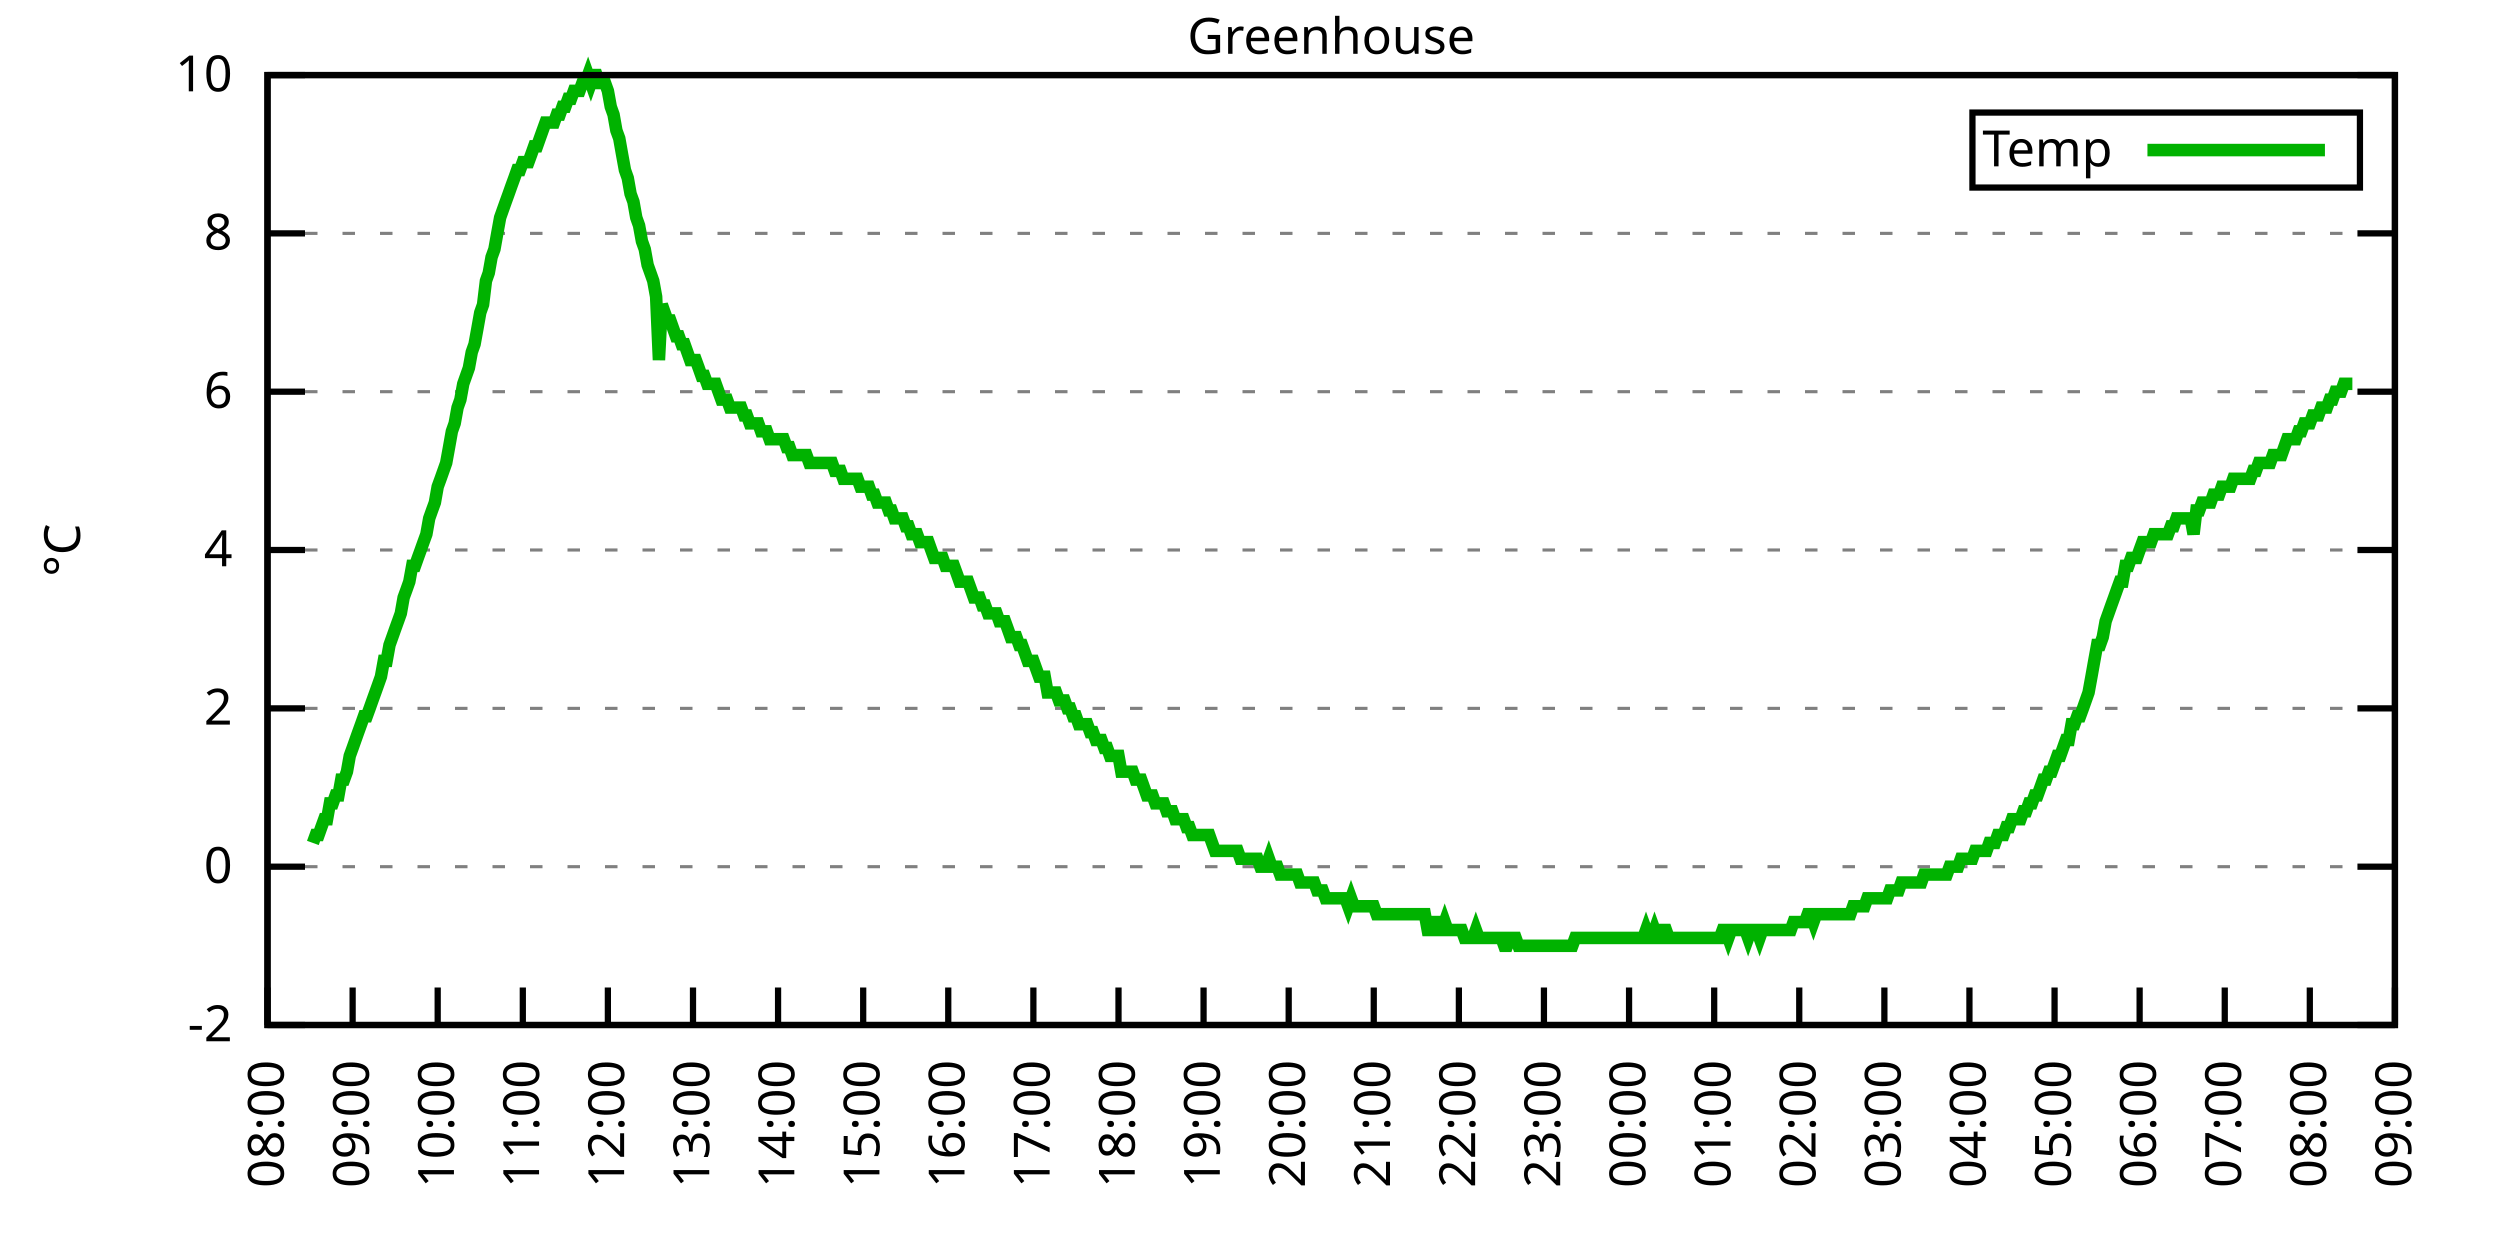
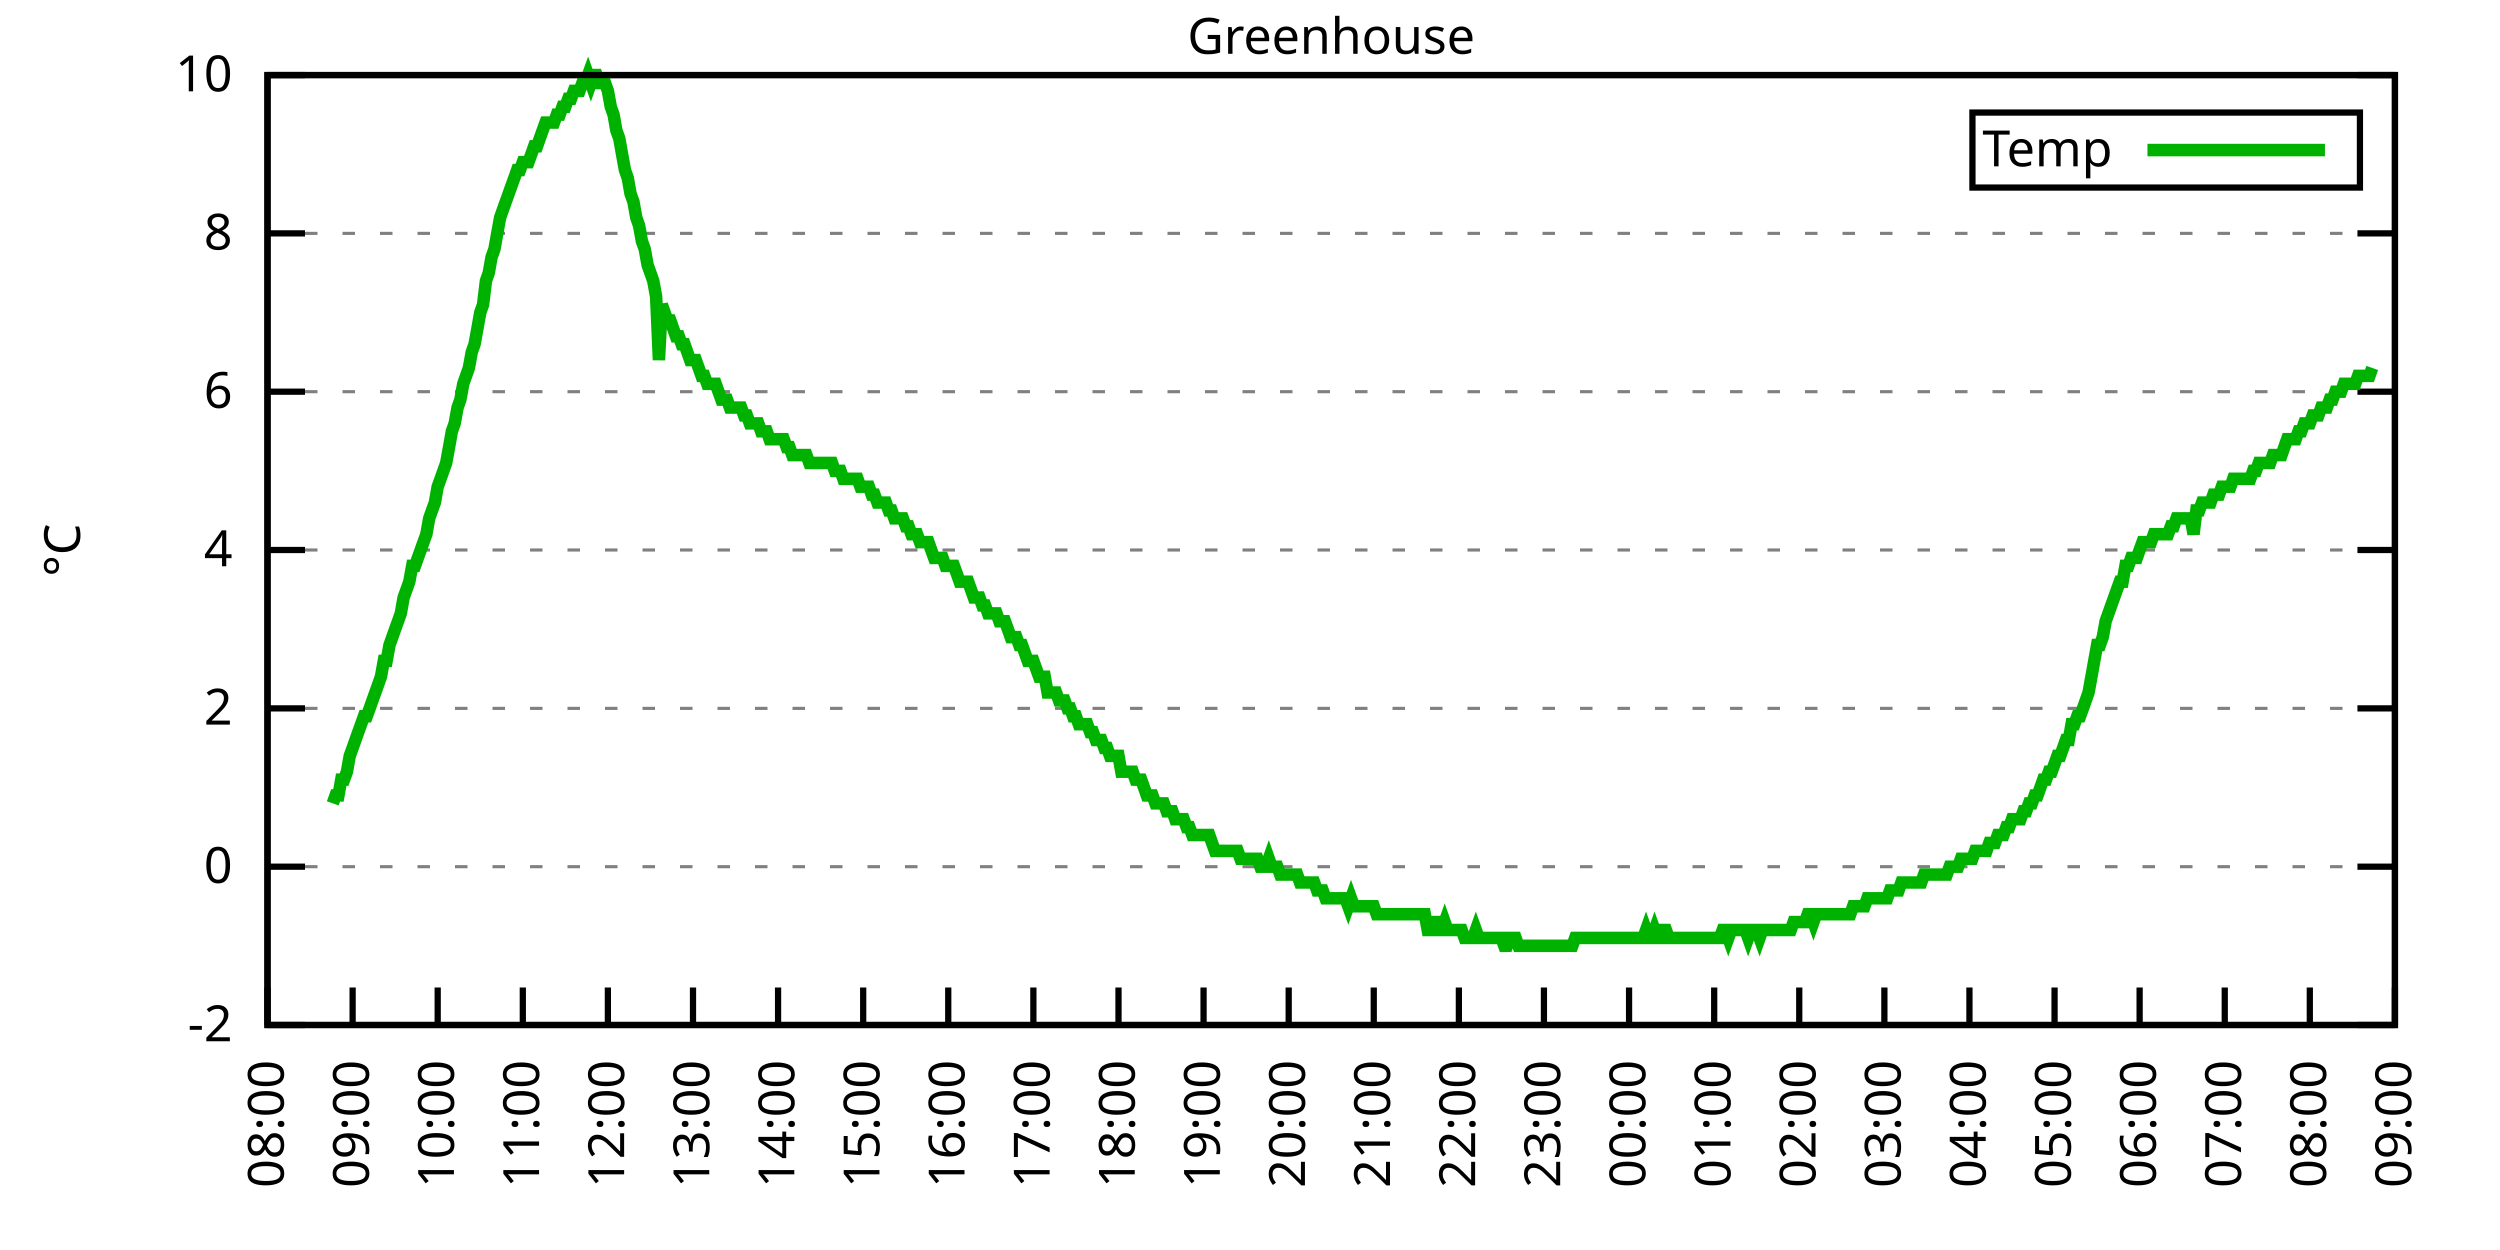
<svg xmlns="http://www.w3.org/2000/svg" xmlns:xlink="http://www.w3.org/1999/xlink" width="400" height="200" viewBox="0 0 400 200">
  <g id="gnuplot_canvas">
    <rect x="0" y="0" width="400" height="200" fill="none" />
    <defs>
      <circle id="gpDot" r="0.5" stroke-width="0.5" stroke="currentColor" />
      <path id="gpPt0" stroke-width="0.333" stroke="currentColor" d="M-1,0 h2 M0,-1 v2" />
      <path id="gpPt1" stroke-width="0.333" stroke="currentColor" d="M-1,-1 L1,1 M1,-1 L-1,1" />
      <path id="gpPt2" stroke-width="0.333" stroke="currentColor" d="M-1,0 L1,0 M0,-1 L0,1 M-1,-1 L1,1 M-1,1 L1,-1" />
      <rect id="gpPt3" stroke-width="0.333" stroke="currentColor" x="-1" y="-1" width="2" height="2" />
      <rect id="gpPt4" stroke-width="0.333" stroke="currentColor" fill="currentColor" x="-1" y="-1" width="2" height="2" />
      <circle id="gpPt5" stroke-width="0.333" stroke="currentColor" cx="0" cy="0" r="1" />
      <use xlink:href="#gpPt5" id="gpPt6" fill="currentColor" stroke="none" />
      <path id="gpPt7" stroke-width="0.333" stroke="currentColor" d="M0,-1.33 L-1.33,0.67 L1.33,0.67 z" />
      <use xlink:href="#gpPt7" id="gpPt8" fill="currentColor" stroke="none" />
      <use xlink:href="#gpPt7" id="gpPt9" stroke="currentColor" transform="rotate(180)" />
      <use xlink:href="#gpPt9" id="gpPt10" fill="currentColor" stroke="none" />
      <use xlink:href="#gpPt3" id="gpPt11" stroke="currentColor" transform="rotate(45)" />
      <use xlink:href="#gpPt11" id="gpPt12" fill="currentColor" stroke="none" />
      <path id="gpPt13" stroke-width="0.333" stroke="currentColor" d="M0,1.330 L1.265,0.411 L0.782,-1.067 L-0.782,-1.076 L-1.265,0.411 z" />
      <use xlink:href="#gpPt13" id="gpPt14" fill="currentColor" stroke="none" />
      <filter id="textbox" filterUnits="objectBoundingBox" x="0" y="0" height="1" width="1">
        <feFlood flood-color="white" flood-opacity="1" result="bgnd" />
        <feComposite in="SourceGraphic" in2="bgnd" operator="atop" />
      </filter>
      <filter id="greybox" filterUnits="objectBoundingBox" x="0" y="0" height="1" width="1">
        <feFlood flood-color="lightgrey" flood-opacity="1" result="grey" />
        <feComposite in="SourceGraphic" in2="grey" operator="atop" />
      </filter>
    </defs>
    <g fill="none" color="white" stroke="currentColor" stroke-width="1.00" stroke-linecap="butt" stroke-linejoin="miter">
</g>
    <g fill="none" color="black" stroke="currentColor" stroke-width="1.00" stroke-linecap="butt" stroke-linejoin="miter">
      <g stroke="none" shape-rendering="crispEdges">
        <polygon fill="rgb(255, 255, 255)" points="42.80,164.00 383.18,164.00 383.18,12.02 42.80,12.02 " />
      </g>
    </g>
    <g fill="none" color="black" stroke="currentColor" stroke-width="1.00" stroke-linecap="butt" stroke-linejoin="miter">
</g>
    <g fill="none" color="black" stroke="black" stroke-width="0.50" stroke-linecap="butt" stroke-linejoin="miter">
</g>
    <g fill="none" color="gray" stroke="currentColor" stroke-width="0.50" stroke-linecap="butt" stroke-linejoin="miter">
      <path stroke="gray" stroke-dasharray="2,4" class="gridline" d="M42.80,164.00 L383.19,164.00  " />
    </g>
    <g fill="none" color="gray" stroke="gray" stroke-width="1.00" stroke-linecap="butt" stroke-linejoin="miter">
</g>
    <g fill="none" color="black" stroke="currentColor" stroke-width="1.00" stroke-linecap="butt" stroke-linejoin="miter">
      <path stroke="black" d="M42.80,164.00 L48.80,164.00 M383.19,164.00 L377.19,164.00  " />
      <g transform="translate(37.20,166.60)" stroke="none" fill="black" font-family="Sans" font-size="8.00" text-anchor="end">
        <text>
          <tspan font-family="Sans">-2</tspan>
        </text>
      </g>
    </g>
    <g fill="none" color="black" stroke="currentColor" stroke-width="1.00" stroke-linecap="butt" stroke-linejoin="miter">
</g>
    <g fill="none" color="black" stroke="black" stroke-width="0.50" stroke-linecap="butt" stroke-linejoin="miter">
</g>
    <g fill="none" color="gray" stroke="currentColor" stroke-width="0.50" stroke-linecap="butt" stroke-linejoin="miter">
      <path stroke="gray" stroke-dasharray="2,4" class="gridline" d="M42.80,138.67 L383.19,138.67  " />
    </g>
    <g fill="none" color="gray" stroke="gray" stroke-width="1.00" stroke-linecap="butt" stroke-linejoin="miter">
</g>
    <g fill="none" color="black" stroke="currentColor" stroke-width="1.00" stroke-linecap="butt" stroke-linejoin="miter">
      <path stroke="black" d="M42.80,138.67 L48.80,138.67 M383.19,138.67 L377.19,138.67  " />
      <g transform="translate(37.20,141.27)" stroke="none" fill="black" font-family="Sans" font-size="8.00" text-anchor="end">
        <text>
          <tspan font-family="Sans"> 0</tspan>
        </text>
      </g>
    </g>
    <g fill="none" color="black" stroke="currentColor" stroke-width="1.00" stroke-linecap="butt" stroke-linejoin="miter">
</g>
    <g fill="none" color="black" stroke="black" stroke-width="0.50" stroke-linecap="butt" stroke-linejoin="miter">
</g>
    <g fill="none" color="gray" stroke="currentColor" stroke-width="0.50" stroke-linecap="butt" stroke-linejoin="miter">
      <path stroke="gray" stroke-dasharray="2,4" class="gridline" d="M42.80,113.34 L383.19,113.34  " />
    </g>
    <g fill="none" color="gray" stroke="gray" stroke-width="1.00" stroke-linecap="butt" stroke-linejoin="miter">
</g>
    <g fill="none" color="black" stroke="currentColor" stroke-width="1.00" stroke-linecap="butt" stroke-linejoin="miter">
      <path stroke="black" d="M42.80,113.34 L48.80,113.34 M383.19,113.34 L377.19,113.34  " />
      <g transform="translate(37.20,115.94)" stroke="none" fill="black" font-family="Sans" font-size="8.00" text-anchor="end">
        <text>
          <tspan font-family="Sans"> 2</tspan>
        </text>
      </g>
    </g>
    <g fill="none" color="black" stroke="currentColor" stroke-width="1.00" stroke-linecap="butt" stroke-linejoin="miter">
</g>
    <g fill="none" color="black" stroke="black" stroke-width="0.50" stroke-linecap="butt" stroke-linejoin="miter">
</g>
    <g fill="none" color="gray" stroke="currentColor" stroke-width="0.50" stroke-linecap="butt" stroke-linejoin="miter">
      <path stroke="gray" stroke-dasharray="2,4" class="gridline" d="M42.80,88.00 L383.19,88.00  " />
    </g>
    <g fill="none" color="gray" stroke="gray" stroke-width="1.00" stroke-linecap="butt" stroke-linejoin="miter">
</g>
    <g fill="none" color="black" stroke="currentColor" stroke-width="1.00" stroke-linecap="butt" stroke-linejoin="miter">
      <path stroke="black" d="M42.80,88.00 L48.80,88.00 M383.19,88.00 L377.19,88.00  " />
      <g transform="translate(37.20,90.60)" stroke="none" fill="black" font-family="Sans" font-size="8.00" text-anchor="end">
        <text>
          <tspan font-family="Sans"> 4</tspan>
        </text>
      </g>
    </g>
    <g fill="none" color="black" stroke="currentColor" stroke-width="1.00" stroke-linecap="butt" stroke-linejoin="miter">
</g>
    <g fill="none" color="black" stroke="black" stroke-width="0.50" stroke-linecap="butt" stroke-linejoin="miter">
</g>
    <g fill="none" color="gray" stroke="currentColor" stroke-width="0.50" stroke-linecap="butt" stroke-linejoin="miter">
      <path stroke="gray" stroke-dasharray="2,4" class="gridline" d="M42.80,62.67 L383.19,62.67  " />
    </g>
    <g fill="none" color="gray" stroke="gray" stroke-width="1.00" stroke-linecap="butt" stroke-linejoin="miter">
</g>
    <g fill="none" color="black" stroke="currentColor" stroke-width="1.00" stroke-linecap="butt" stroke-linejoin="miter">
      <path stroke="black" d="M42.80,62.67 L48.80,62.67 M383.19,62.67 L377.19,62.67  " />
      <g transform="translate(37.20,65.27)" stroke="none" fill="black" font-family="Sans" font-size="8.00" text-anchor="end">
        <text>
          <tspan font-family="Sans"> 6</tspan>
        </text>
      </g>
    </g>
    <g fill="none" color="black" stroke="currentColor" stroke-width="1.00" stroke-linecap="butt" stroke-linejoin="miter">
</g>
    <g fill="none" color="black" stroke="black" stroke-width="0.50" stroke-linecap="butt" stroke-linejoin="miter">
</g>
    <g fill="none" color="gray" stroke="currentColor" stroke-width="0.50" stroke-linecap="butt" stroke-linejoin="miter">
      <path stroke="gray" stroke-dasharray="2,4" class="gridline" d="M42.80,37.34 L383.19,37.34  " />
    </g>
    <g fill="none" color="gray" stroke="gray" stroke-width="1.00" stroke-linecap="butt" stroke-linejoin="miter">
</g>
    <g fill="none" color="black" stroke="currentColor" stroke-width="1.00" stroke-linecap="butt" stroke-linejoin="miter">
      <path stroke="black" d="M42.80,37.34 L48.80,37.34 M383.19,37.34 L377.19,37.34  " />
      <g transform="translate(37.20,39.94)" stroke="none" fill="black" font-family="Sans" font-size="8.00" text-anchor="end">
        <text>
          <tspan font-family="Sans"> 8</tspan>
        </text>
      </g>
    </g>
    <g fill="none" color="black" stroke="currentColor" stroke-width="1.00" stroke-linecap="butt" stroke-linejoin="miter">
</g>
    <g fill="none" color="black" stroke="black" stroke-width="0.50" stroke-linecap="butt" stroke-linejoin="miter">
</g>
    <g fill="none" color="gray" stroke="currentColor" stroke-width="0.50" stroke-linecap="butt" stroke-linejoin="miter">
      <path stroke="gray" stroke-dasharray="2,4" class="gridline" d="M42.80,12.01 L383.19,12.01  " />
    </g>
    <g fill="none" color="gray" stroke="gray" stroke-width="1.00" stroke-linecap="butt" stroke-linejoin="miter">
</g>
    <g fill="none" color="black" stroke="currentColor" stroke-width="1.00" stroke-linecap="butt" stroke-linejoin="miter">
      <path stroke="black" d="M42.80,12.01 L48.80,12.01 M383.19,12.01 L377.19,12.01  " />
      <g transform="translate(37.20,14.61)" stroke="none" fill="black" font-family="Sans" font-size="8.00" text-anchor="end">
        <text>
          <tspan font-family="Sans"> 10</tspan>
        </text>
      </g>
    </g>
    <g fill="none" color="black" stroke="currentColor" stroke-width="1.00" stroke-linecap="butt" stroke-linejoin="miter">
      <path stroke="black" d="M42.80,164.00 L42.80,158.00  " />
      <g transform="translate(45.40,169.60) rotate(270.00)" stroke="none" fill="black" font-family="Sans" font-size="8.00" text-anchor="end">
        <text>
          <tspan font-family="Sans">08:00</tspan>
        </text>
      </g>
    </g>
    <g fill="none" color="black" stroke="currentColor" stroke-width="1.00" stroke-linecap="butt" stroke-linejoin="miter">
      <path stroke="black" d="M56.42,164.00 L56.42,158.00  " />
      <g transform="translate(59.02,169.60) rotate(270.00)" stroke="none" fill="black" font-family="Sans" font-size="8.00" text-anchor="end">
        <text>
          <tspan font-family="Sans">09:00</tspan>
        </text>
      </g>
    </g>
    <g fill="none" color="black" stroke="currentColor" stroke-width="1.00" stroke-linecap="butt" stroke-linejoin="miter">
      <path stroke="black" d="M70.03,164.00 L70.03,158.00  " />
      <g transform="translate(72.63,169.60) rotate(270.00)" stroke="none" fill="black" font-family="Sans" font-size="8.00" text-anchor="end">
        <text>
          <tspan font-family="Sans">10:00</tspan>
        </text>
      </g>
    </g>
    <g fill="none" color="black" stroke="currentColor" stroke-width="1.00" stroke-linecap="butt" stroke-linejoin="miter">
      <path stroke="black" d="M83.65,164.00 L83.65,158.00  " />
      <g transform="translate(86.25,169.60) rotate(270.00)" stroke="none" fill="black" font-family="Sans" font-size="8.00" text-anchor="end">
        <text>
          <tspan font-family="Sans">11:00</tspan>
        </text>
      </g>
    </g>
    <g fill="none" color="black" stroke="currentColor" stroke-width="1.00" stroke-linecap="butt" stroke-linejoin="miter">
      <path stroke="black" d="M97.26,164.00 L97.26,158.00  " />
      <g transform="translate(99.86,169.60) rotate(270.00)" stroke="none" fill="black" font-family="Sans" font-size="8.00" text-anchor="end">
        <text>
          <tspan font-family="Sans">12:00</tspan>
        </text>
      </g>
    </g>
    <g fill="none" color="black" stroke="currentColor" stroke-width="1.00" stroke-linecap="butt" stroke-linejoin="miter">
      <path stroke="black" d="M110.88,164.00 L110.88,158.00  " />
      <g transform="translate(113.48,169.60) rotate(270.00)" stroke="none" fill="black" font-family="Sans" font-size="8.00" text-anchor="end">
        <text>
          <tspan font-family="Sans">13:00</tspan>
        </text>
      </g>
    </g>
    <g fill="none" color="black" stroke="currentColor" stroke-width="1.00" stroke-linecap="butt" stroke-linejoin="miter">
      <path stroke="black" d="M124.49,164.00 L124.49,158.00  " />
      <g transform="translate(127.09,169.60) rotate(270.00)" stroke="none" fill="black" font-family="Sans" font-size="8.00" text-anchor="end">
        <text>
          <tspan font-family="Sans">14:00</tspan>
        </text>
      </g>
    </g>
    <g fill="none" color="black" stroke="currentColor" stroke-width="1.00" stroke-linecap="butt" stroke-linejoin="miter">
      <path stroke="black" d="M138.11,164.00 L138.11,158.00  " />
      <g transform="translate(140.71,169.60) rotate(270.00)" stroke="none" fill="black" font-family="Sans" font-size="8.00" text-anchor="end">
        <text>
          <tspan font-family="Sans">15:00</tspan>
        </text>
      </g>
    </g>
    <g fill="none" color="black" stroke="currentColor" stroke-width="1.00" stroke-linecap="butt" stroke-linejoin="miter">
      <path stroke="black" d="M151.72,164.00 L151.72,158.00  " />
      <g transform="translate(154.32,169.60) rotate(270.00)" stroke="none" fill="black" font-family="Sans" font-size="8.00" text-anchor="end">
        <text>
          <tspan font-family="Sans">16:00</tspan>
        </text>
      </g>
    </g>
    <g fill="none" color="black" stroke="currentColor" stroke-width="1.00" stroke-linecap="butt" stroke-linejoin="miter">
      <path stroke="black" d="M165.34,164.00 L165.34,158.00  " />
      <g transform="translate(167.94,169.60) rotate(270.00)" stroke="none" fill="black" font-family="Sans" font-size="8.00" text-anchor="end">
        <text>
          <tspan font-family="Sans">17:00</tspan>
        </text>
      </g>
    </g>
    <g fill="none" color="black" stroke="currentColor" stroke-width="1.00" stroke-linecap="butt" stroke-linejoin="miter">
      <path stroke="black" d="M178.96,164.00 L178.96,158.00  " />
      <g transform="translate(181.56,169.60) rotate(270.00)" stroke="none" fill="black" font-family="Sans" font-size="8.00" text-anchor="end">
        <text>
          <tspan font-family="Sans">18:00</tspan>
        </text>
      </g>
    </g>
    <g fill="none" color="black" stroke="currentColor" stroke-width="1.00" stroke-linecap="butt" stroke-linejoin="miter">
      <path stroke="black" d="M192.57,164.00 L192.57,158.00  " />
      <g transform="translate(195.17,169.60) rotate(270.00)" stroke="none" fill="black" font-family="Sans" font-size="8.00" text-anchor="end">
        <text>
          <tspan font-family="Sans">19:00</tspan>
        </text>
      </g>
    </g>
    <g fill="none" color="black" stroke="currentColor" stroke-width="1.00" stroke-linecap="butt" stroke-linejoin="miter">
      <path stroke="black" d="M206.19,164.00 L206.19,158.00  " />
      <g transform="translate(208.79,169.60) rotate(270.00)" stroke="none" fill="black" font-family="Sans" font-size="8.00" text-anchor="end">
        <text>
          <tspan font-family="Sans">20:00</tspan>
        </text>
      </g>
    </g>
    <g fill="none" color="black" stroke="currentColor" stroke-width="1.00" stroke-linecap="butt" stroke-linejoin="miter">
      <path stroke="black" d="M219.80,164.00 L219.80,158.00  " />
      <g transform="translate(222.40,169.60) rotate(270.00)" stroke="none" fill="black" font-family="Sans" font-size="8.00" text-anchor="end">
        <text>
          <tspan font-family="Sans">21:00</tspan>
        </text>
      </g>
    </g>
    <g fill="none" color="black" stroke="currentColor" stroke-width="1.00" stroke-linecap="butt" stroke-linejoin="miter">
      <path stroke="black" d="M233.42,164.00 L233.42,158.00  " />
      <g transform="translate(236.02,169.60) rotate(270.00)" stroke="none" fill="black" font-family="Sans" font-size="8.00" text-anchor="end">
        <text>
          <tspan font-family="Sans">22:00</tspan>
        </text>
      </g>
    </g>
    <g fill="none" color="black" stroke="currentColor" stroke-width="1.00" stroke-linecap="butt" stroke-linejoin="miter">
      <path stroke="black" d="M247.03,164.00 L247.03,158.00  " />
      <g transform="translate(249.63,169.60) rotate(270.00)" stroke="none" fill="black" font-family="Sans" font-size="8.00" text-anchor="end">
        <text>
          <tspan font-family="Sans">23:00</tspan>
        </text>
      </g>
    </g>
    <g fill="none" color="black" stroke="currentColor" stroke-width="1.00" stroke-linecap="butt" stroke-linejoin="miter">
      <path stroke="black" d="M260.65,164.00 L260.65,158.00  " />
      <g transform="translate(263.25,169.60) rotate(270.00)" stroke="none" fill="black" font-family="Sans" font-size="8.00" text-anchor="end">
        <text>
          <tspan font-family="Sans">00:00</tspan>
        </text>
      </g>
    </g>
    <g fill="none" color="black" stroke="currentColor" stroke-width="1.00" stroke-linecap="butt" stroke-linejoin="miter">
      <path stroke="black" d="M274.27,164.00 L274.27,158.00  " />
      <g transform="translate(276.87,169.60) rotate(270.00)" stroke="none" fill="black" font-family="Sans" font-size="8.00" text-anchor="end">
        <text>
          <tspan font-family="Sans">01:00</tspan>
        </text>
      </g>
    </g>
    <g fill="none" color="black" stroke="currentColor" stroke-width="1.00" stroke-linecap="butt" stroke-linejoin="miter">
      <path stroke="black" d="M287.88,164.00 L287.88,158.00  " />
      <g transform="translate(290.48,169.60) rotate(270.00)" stroke="none" fill="black" font-family="Sans" font-size="8.00" text-anchor="end">
        <text>
          <tspan font-family="Sans">02:00</tspan>
        </text>
      </g>
    </g>
    <g fill="none" color="black" stroke="currentColor" stroke-width="1.00" stroke-linecap="butt" stroke-linejoin="miter">
      <path stroke="black" d="M301.50,164.00 L301.50,158.00  " />
      <g transform="translate(304.10,169.60) rotate(270.00)" stroke="none" fill="black" font-family="Sans" font-size="8.00" text-anchor="end">
        <text>
          <tspan font-family="Sans">03:00</tspan>
        </text>
      </g>
    </g>
    <g fill="none" color="black" stroke="currentColor" stroke-width="1.00" stroke-linecap="butt" stroke-linejoin="miter">
      <path stroke="black" d="M315.11,164.00 L315.11,158.00  " />
      <g transform="translate(317.71,169.60) rotate(270.00)" stroke="none" fill="black" font-family="Sans" font-size="8.00" text-anchor="end">
        <text>
          <tspan font-family="Sans">04:00</tspan>
        </text>
      </g>
    </g>
    <g fill="none" color="black" stroke="currentColor" stroke-width="1.00" stroke-linecap="butt" stroke-linejoin="miter">
      <path stroke="black" d="M328.73,164.00 L328.73,158.00  " />
      <g transform="translate(331.33,169.60) rotate(270.00)" stroke="none" fill="black" font-family="Sans" font-size="8.00" text-anchor="end">
        <text>
          <tspan font-family="Sans">05:00</tspan>
        </text>
      </g>
    </g>
    <g fill="none" color="black" stroke="currentColor" stroke-width="1.00" stroke-linecap="butt" stroke-linejoin="miter">
      <path stroke="black" d="M342.34,164.00 L342.34,158.00  " />
      <g transform="translate(344.94,169.60) rotate(270.00)" stroke="none" fill="black" font-family="Sans" font-size="8.00" text-anchor="end">
        <text>
          <tspan font-family="Sans">06:00</tspan>
        </text>
      </g>
    </g>
    <g fill="none" color="black" stroke="currentColor" stroke-width="1.00" stroke-linecap="butt" stroke-linejoin="miter">
      <path stroke="black" d="M355.96,164.00 L355.96,158.00  " />
      <g transform="translate(358.56,169.60) rotate(270.00)" stroke="none" fill="black" font-family="Sans" font-size="8.00" text-anchor="end">
        <text>
          <tspan font-family="Sans">07:00</tspan>
        </text>
      </g>
    </g>
    <g fill="none" color="black" stroke="currentColor" stroke-width="1.00" stroke-linecap="butt" stroke-linejoin="miter">
      <path stroke="black" d="M369.57,164.00 L369.57,158.00  " />
      <g transform="translate(372.17,169.60) rotate(270.00)" stroke="none" fill="black" font-family="Sans" font-size="8.00" text-anchor="end">
        <text>
          <tspan font-family="Sans">08:00</tspan>
        </text>
      </g>
    </g>
    <g fill="none" color="black" stroke="currentColor" stroke-width="1.00" stroke-linecap="butt" stroke-linejoin="miter">
      <path stroke="black" d="M383.19,164.00 L383.19,158.00  " />
      <g transform="translate(385.79,169.60) rotate(270.00)" stroke="none" fill="black" font-family="Sans" font-size="8.00" text-anchor="end">
        <text>
          <tspan font-family="Sans">09:00</tspan>
        </text>
      </g>
    </g>
    <g fill="none" color="black" stroke="currentColor" stroke-width="1.00" stroke-linecap="butt" stroke-linejoin="miter">
</g>
    <g fill="none" color="black" stroke="currentColor" stroke-width="1.00" stroke-linecap="butt" stroke-linejoin="miter">
      <path stroke="black" d="M42.80,12.01 L42.80,164.00 L383.19,164.00 L383.19,12.01 L42.80,12.01 Z  " />
    </g>
    <g fill="none" color="black" stroke="currentColor" stroke-width="1.00" stroke-linecap="butt" stroke-linejoin="miter">
</g>
    <g fill="none" color="black" stroke="currentColor" stroke-width="1.00" stroke-linecap="butt" stroke-linejoin="miter">
      <path stroke="black" d="M315.59,30.01 L315.59,18.01 L377.59,18.01 L377.59,30.01 L315.59,30.01 Z  " />
    </g>
    <g id="Greenhouse_plot_1">
      <g fill="none" color="white" stroke="black" stroke-width="2.00" stroke-linecap="butt" stroke-linejoin="miter">
</g>
      <g fill="none" color="black" stroke="currentColor" stroke-width="2.00" stroke-linecap="butt" stroke-linejoin="miter">
        <g transform="translate(337.99,26.61)" stroke="none" fill="black" font-family="Sans" font-size="8.00" text-anchor="end">
          <text>
            <tspan font-family="Sans">Temp</tspan>
          </text>
        </g>
      </g>
      <g fill="none" color="black" stroke="currentColor" stroke-width="2.00" stroke-linecap="butt" stroke-linejoin="miter">
-         <path stroke="rgb(  0, 178,   0)" d="M343.59,24.01 L371.99,24.01 M50.06,134.87 L50.52,133.60 L50.97,133.60 L51.42,132.34 L51.88,131.07 L52.33,131.07   L52.78,128.54 L53.24,128.54 L53.69,127.27 L54.15,127.27 L54.60,124.74 L55.05,124.74 L55.51,123.47 L55.96,120.94   L56.42,119.67 L56.87,118.40 L57.32,117.14 L57.78,115.87 L58.23,114.60 L58.68,114.60 L59.14,113.34 L59.59,112.07   L60.05,110.80 L60.50,109.54 L60.95,108.27 L61.41,105.74 L61.86,105.74 L62.32,103.20 L62.77,101.94 L63.22,100.67   L63.68,99.40 L64.13,98.14 L64.58,95.60 L65.04,94.34 L65.49,93.07 L65.95,90.54 L66.40,90.54 L66.85,89.27   L67.31,88.00 L67.76,86.74 L68.22,85.47 L68.67,82.94 L69.12,81.67 L69.58,80.41 L70.03,77.87 L70.49,76.61   L70.94,75.34 L71.39,74.07 L71.85,71.54 L72.30,69.01 L72.75,67.74 L73.21,65.21 L73.66,63.94 L74.12,61.41   L74.57,60.14 L75.02,58.87 L75.48,56.34 L75.93,55.07 L76.39,52.54 L76.84,50.01 L77.29,48.74 L77.75,44.94   L78.20,43.67 L78.65,41.14 L79.11,39.87 L79.56,37.34 L80.02,34.81 L80.47,33.54 L80.92,32.28 L81.38,31.01   L81.83,29.74 L82.29,28.48 L82.74,27.21 L83.19,27.21 L83.65,25.94 L84.10,25.94 L84.55,25.94 L85.01,24.68   L85.46,23.41 L85.92,23.41 L86.37,22.14 L86.82,20.88 L87.28,19.61 L87.73,19.61 L88.19,19.61 L88.64,19.61   L89.09,18.34 L89.55,18.34 L90.00,17.08 L90.45,17.08 L90.91,15.81 L91.36,15.81 L91.82,14.54 L92.27,14.54   L92.72,14.54 L93.18,13.28 L93.63,13.28 L94.09,12.01 L94.54,13.28 L94.99,12.01 L95.45,12.01 L95.90,13.28   L96.35,13.28 L96.81,13.28 L97.26,14.54 L97.72,17.08 L98.17,18.34 L98.62,20.88 L99.08,22.14 L99.53,24.68   L99.99,27.21 L100.44,28.48 L100.89,31.01 L101.35,32.28 L101.80,34.81 L102.25,36.08 L102.71,38.61 L103.16,39.87   L103.62,42.41 L104.07,43.67 L104.52,44.94 L104.98,47.47 L105.43,57.61 L105.89,48.74 L106.34,50.01 L106.79,51.27   L107.25,51.27 L107.70,52.54 L108.15,53.81 L108.61,53.81 L109.06,55.07 L109.52,55.07 L109.97,56.34 L110.42,57.61   L110.88,57.61 L111.33,57.61 L111.79,58.87 L112.24,60.14 L112.69,60.14 L113.15,61.41 L113.60,61.41 L114.05,61.41   L114.51,61.41 L114.96,62.67 L115.42,63.94 L115.87,63.94 L116.32,63.94 L116.78,65.21 L117.23,65.21 L117.69,65.21   L118.14,65.21 L118.59,65.21 L119.05,66.47 L119.50,66.47 L119.96,67.74 L120.41,67.74 L120.86,67.74 L121.32,67.74   L121.77,69.01 L122.22,69.01 L122.68,69.01 L123.13,70.27 L123.59,70.27 L124.04,70.27 L124.49,70.27 L124.95,70.27   L125.40,70.27 L125.86,71.54 L126.31,71.54 L126.76,72.81 L127.22,72.81 L127.67,72.81 L128.12,72.81 L128.58,72.81   L129.03,72.81 L129.49,74.07 L129.94,74.07 L130.39,74.07 L130.85,74.07 L131.30,74.07 L131.76,74.07 L132.21,74.07   L132.66,74.07 L133.12,74.07 L133.57,75.34 L134.02,75.34 L134.48,75.34 L134.93,76.61 L135.39,76.61 L135.84,76.61   L136.29,76.61 L136.75,76.61 L137.20,76.61 L137.66,77.87 L138.11,77.87 L138.56,77.87 L139.02,77.87 L139.47,79.14   L139.92,79.14 L140.38,80.41 L140.83,80.41 L141.29,80.41 L141.74,80.41 L142.19,81.67 L142.65,81.67 L143.10,82.94   L143.56,82.94 L144.01,82.94 L144.46,82.94 L144.92,84.21 L145.37,84.21 L145.82,85.47 L146.28,85.47 L146.73,85.47   L147.19,86.74 L147.64,86.74 L148.09,86.74 L148.55,86.74 L149.00,88.00 L149.46,89.27 L149.91,89.27 L150.36,89.27   L150.82,89.27 L151.27,90.54 L151.72,90.54 L152.18,90.54 L152.63,90.54 L153.09,91.80 L153.54,93.07 L153.99,93.07   L154.45,93.07 L154.90,93.07 L155.36,94.34 L155.81,95.60 L156.26,95.60 L156.72,95.60 L157.17,96.87 L157.62,96.87   L158.08,98.14 L158.53,98.14 L158.99,98.14 L159.44,98.14 L159.89,99.40 L160.35,99.40 L160.80,99.40 L161.26,100.67   L161.71,101.94 L162.16,101.94 L162.62,101.94 L163.07,103.20 L163.52,103.20 L163.98,104.47 L164.43,105.74 L164.89,105.74   L165.34,105.74 L165.79,107.00 L166.25,108.27 L166.70,108.27 L167.16,108.27 L167.61,110.80 L168.06,110.80 L168.52,110.80   L168.97,110.80 L169.43,112.07 L169.88,112.07 L170.33,112.07 L170.79,113.34 L171.24,113.34 L171.69,114.60 L172.15,114.60   L172.60,115.87 L173.06,115.87 L173.51,115.87 L173.96,115.87 L174.42,117.14 L174.87,117.14 L175.33,118.40 L175.78,118.40   L176.23,118.40 L176.69,119.67 L177.14,119.67 L177.59,120.94 L178.05,120.94 L178.50,120.94 L178.96,120.94 L179.41,123.47   L179.86,123.47 L180.32,123.47 L180.77,123.47 L181.23,123.47 L181.68,124.74 L182.13,124.74 L182.59,124.74 L183.04,126.00   L183.49,127.27 L183.95,127.27 L184.40,127.27 L184.86,128.54 L185.31,128.54 L185.76,128.54 L186.22,128.54 L186.67,129.80   L187.13,129.80 L187.58,129.80 L188.03,131.07 L188.49,131.07 L188.94,131.07 L189.39,131.07 L189.85,132.34 L190.30,132.34   L190.76,133.60 L191.21,133.60 L191.66,133.60 L192.12,133.60 L192.57,133.60 L193.03,133.60 L193.48,133.60 L193.93,134.87   L194.39,136.14 L194.84,136.14 L195.29,136.14 L195.75,136.14 L196.20,136.14 L196.66,136.14 L197.11,136.14 L197.56,136.14   L198.02,136.14 L198.47,137.40 L198.93,137.40 L199.38,137.40 L199.83,137.40 L200.29,137.40 L200.74,137.40 L201.19,137.40   L201.65,138.67 L202.10,138.67 L202.56,138.67 L203.01,137.40 L203.46,138.67 L203.92,138.67 L204.37,138.67 L204.83,139.93   L205.28,139.93 L205.73,139.93 L206.19,139.93 L206.64,139.93 L207.09,139.93 L207.55,139.93 L208.00,141.20 L208.46,141.20   L208.91,141.20 L209.36,141.20 L209.82,141.20 L210.27,141.20 L210.73,142.47 L211.18,142.47 L211.63,142.47 L212.09,143.73   L212.54,143.73 L213.00,143.73 L213.45,143.73 L213.90,143.73 L214.36,143.73 L214.81,143.73 L215.26,143.73 L215.72,145.00   L216.17,143.73 L216.63,145.00 L217.08,145.00 L217.53,145.00 L217.99,145.00 L218.44,145.00 L218.90,145.00 L219.35,145.00   L219.80,145.00 L220.26,146.27 L220.71,146.27 L221.16,146.27 L221.62,146.27 L222.07,146.27 L222.53,146.27 L222.98,146.27   L223.43,146.27 L223.89,146.27 L224.34,146.27 L224.80,146.27 L225.25,146.27 L225.70,146.27 L226.16,146.27 L226.61,146.27   L227.06,146.27 L227.52,146.27 L227.97,146.27 L228.43,148.80 L228.88,148.80 L229.33,147.53 L229.79,147.53 L230.24,148.80   L230.70,148.80 L231.15,147.53 L231.60,148.80 L232.06,148.80 L232.51,148.80 L232.96,148.80 L233.42,148.80 L233.87,148.80   L234.33,150.07 L234.78,150.07 L235.23,150.07 L235.69,150.07 L236.14,148.80 L236.60,150.07 L237.05,150.07 L237.50,150.07   L237.96,150.07 L238.41,150.07 L238.86,150.07 L239.32,150.07 L239.77,150.07 L240.23,150.07 L240.68,151.33 L241.13,151.33   L241.59,150.07 L242.04,150.07 L242.50,150.07 L242.95,151.33 L243.40,151.33 L243.86,151.33 L244.31,151.33 L244.76,151.33   L245.22,151.33 L245.67,151.33 L246.13,151.33 L246.58,151.33 L247.03,151.33 L247.49,151.33 L247.94,151.33 L248.40,151.33   L248.85,151.33 L249.30,151.33 L249.76,151.33 L250.21,151.33 L250.66,151.33 L251.12,151.33 L251.57,151.33 L252.03,150.07   L252.48,150.07 L252.93,150.07 L253.39,150.07 L253.84,150.07 L254.30,150.07 L254.75,150.07 L255.20,150.07 L255.66,150.07   L256.11,150.07 L256.56,150.07 L257.02,150.07 L257.47,150.07 L257.93,150.07 L258.38,150.07 L258.83,150.07 L259.29,150.07   L259.74,150.07 L260.20,150.07 L260.65,150.07 L261.10,150.07 L261.56,150.07 L262.01,150.07 L262.47,150.07 L262.92,150.07   L263.37,148.80 L263.83,150.07 L264.28,150.07 L264.73,148.80 L265.19,150.07 L265.64,150.07 L266.10,148.80 L266.55,148.80   L267.00,150.07 L267.46,150.07 L267.91,150.07 L268.37,150.07 L268.82,150.07 L269.27,150.07 L269.73,150.07 L270.18,150.07   L270.63,150.07 L271.09,150.07 L271.54,150.07 L272.00,150.07 L272.45,150.07 L272.90,150.07 L273.36,150.07 L273.81,150.07   L274.27,150.07 L274.72,150.07 L275.17,150.07 L275.63,148.80 L276.08,148.80 L276.53,150.07 L276.99,148.80 L277.44,148.80   L277.90,148.80 L278.35,148.80 L278.80,148.80 L279.26,148.80 L279.71,150.07 L280.17,148.80 L280.62,148.80 L281.07,148.80   L281.53,150.07 L281.98,148.80 L282.43,148.80 L282.89,148.80 L283.34,148.80 L283.80,148.80 L284.25,148.80 L284.70,148.80   L285.16,148.80 L285.61,148.80 L286.07,148.80 L286.52,148.80 L286.97,147.53 L287.43,147.53 L287.88,147.53 L288.33,147.53   L288.79,147.53 L289.24,146.27 L289.70,146.27 L290.15,147.53 L290.60,146.27 L291.06,146.27 L291.51,146.27 L291.97,146.27   L292.42,146.27 L292.87,146.27 L293.33,146.27 L293.78,146.27 L294.23,146.27 L294.69,146.27 L295.14,146.27 L295.60,146.27   L296.05,146.27 L296.50,145.00 L296.96,145.00 L297.41,145.00 L297.87,145.00 L298.32,145.00 L298.77,143.73 L299.23,143.73   L299.68,143.73 L300.13,143.73 L300.59,143.73 L301.04,143.73 L301.50,143.73 L301.95,143.73 L302.40,142.47 L302.86,142.47   L303.31,142.47 L303.77,142.47 L304.22,141.20 L304.67,141.20 L305.13,141.20 L305.58,141.20 L306.03,141.20 L306.49,141.20   L306.94,141.20 L307.40,141.20 L307.85,139.93 L308.30,139.93 L308.76,139.93 L309.21,139.93 L309.67,139.93 L310.12,139.93   L310.57,139.93 L311.03,139.93 L311.48,139.93 L311.94,138.67 L312.39,138.67 L312.84,138.67 L313.30,138.67 L313.75,137.40   L314.20,137.40 L314.66,137.40 L315.11,137.40 L315.57,137.40 L316.02,136.14 L316.47,136.14 L316.93,136.14 L317.38,136.14   L317.84,136.14 L318.29,134.87 L318.74,134.87 L319.20,134.87 L319.65,133.60 L320.10,133.60 L320.56,133.60 L321.01,132.34   L321.47,132.34 L321.92,131.07 L322.37,131.07 L322.83,131.07 L323.28,131.07 L323.74,129.80 L324.19,129.80 L324.64,128.54   L325.10,128.54 L325.55,127.27 L326.00,127.27 L326.46,126.00 L326.91,124.74 L327.37,124.74 L327.82,123.47 L328.27,123.47   L328.73,122.20 L329.18,120.94 L329.64,120.94 L330.09,119.67 L330.54,118.40 L331.00,118.40 L331.45,115.87 L331.90,115.87   L332.36,114.60 L332.81,114.60 L333.27,113.34 L333.72,112.07 L334.17,110.80 L334.63,108.27 L335.08,105.74 L335.54,103.20   L335.99,103.20 L336.44,101.94 L336.90,99.40 L337.35,98.14 L337.80,96.87 L338.26,95.60 L338.71,94.34 L339.17,93.07   L339.62,93.07 L340.07,90.54 L340.53,90.54 L340.98,89.27 L341.44,89.27 L341.89,89.27 L342.34,88.00 L342.80,86.74   L343.25,86.74 L343.70,86.74 L344.16,86.74 L344.61,85.47 L345.07,85.47 L345.52,85.47 L345.97,85.47 L346.43,85.47   L346.88,85.47 L347.34,84.21 L347.79,84.21 L348.24,82.94 L348.70,82.94 L349.15,82.94 L349.60,82.94 L350.06,82.94   L350.51,82.94 L350.97,85.47 L351.42,81.67 L351.87,81.67 L352.33,80.41 L352.78,80.41 L353.24,80.41 L353.69,80.41   L354.14,79.14 L354.60,79.14 L355.05,79.14 L355.50,77.87 L355.96,77.87 L356.41,77.87 L356.87,77.87 L357.32,76.61   L357.77,76.61 L358.23,76.61 L358.68,76.61 L359.14,76.61 L359.59,76.61 L360.04,76.61 L360.50,75.34 L360.95,75.34   L361.41,74.07 L361.86,74.07 L362.31,74.07 L362.77,74.07 L363.22,74.07 L363.67,72.81 L364.13,72.81 L364.58,72.81   L365.04,72.81 L365.49,71.54 L365.94,70.27 L366.40,70.27 L366.85,70.27 L367.31,70.27 L367.76,69.01 L368.21,69.01   L368.67,67.74 L369.12,67.74 L369.57,67.74 L370.03,66.47 L370.48,66.47 L370.94,66.47 L371.39,65.21 L371.84,65.21   L372.30,65.21 L372.75,63.94 L373.21,63.94 L373.66,62.67 L374.11,62.67 L374.57,62.67 L375.02,61.41 L375.47,61.41   L375.93,61.41 L376.38,61.41  " />
+         <path stroke="rgb(  0, 178,   0)" d="M343.59,24.01 L371.99,24.01 M53.24,128.54 L53.69,127.27 L54.15,127.27 L54.60,124.74 L55.05,124.74 L55.51,123.47   L55.96,120.94 L56.42,119.67 L56.87,118.40 L57.32,117.14 L57.78,115.87 L58.23,114.60 L58.68,114.60 L59.14,113.34   L59.59,112.07 L60.05,110.80 L60.50,109.54 L60.95,108.27 L61.41,105.74 L61.86,105.74 L62.32,103.20 L62.77,101.94   L63.22,100.67 L63.68,99.40 L64.13,98.14 L64.58,95.60 L65.04,94.34 L65.49,93.07 L65.95,90.54 L66.40,90.54   L66.85,89.27 L67.31,88.00 L67.76,86.74 L68.22,85.47 L68.67,82.94 L69.12,81.67 L69.58,80.41 L70.03,77.87   L70.49,76.61 L70.94,75.34 L71.39,74.07 L71.85,71.54 L72.30,69.01 L72.75,67.74 L73.21,65.21 L73.66,63.94   L74.12,61.41 L74.57,60.14 L75.02,58.87 L75.48,56.34 L75.93,55.07 L76.39,52.54 L76.84,50.01 L77.29,48.74   L77.75,44.94 L78.20,43.67 L78.65,41.14 L79.11,39.87 L79.56,37.34 L80.02,34.81 L80.47,33.54 L80.92,32.28   L81.38,31.01 L81.83,29.74 L82.29,28.48 L82.74,27.21 L83.19,27.21 L83.65,25.94 L84.10,25.94 L84.55,25.94   L85.01,24.68 L85.46,23.41 L85.92,23.41 L86.37,22.14 L86.82,20.88 L87.28,19.61 L87.73,19.61 L88.19,19.61   L88.64,19.61 L89.09,18.34 L89.55,18.34 L90.00,17.08 L90.45,17.08 L90.91,15.81 L91.36,15.81 L91.82,14.54   L92.27,14.54 L92.72,14.54 L93.18,13.28 L93.63,13.28 L94.09,12.01 L94.54,13.28 L94.99,12.01 L95.45,12.01   L95.90,13.28 L96.35,13.28 L96.81,13.28 L97.26,14.54 L97.72,17.08 L98.17,18.34 L98.62,20.88 L99.08,22.14   L99.53,24.68 L99.99,27.21 L100.44,28.48 L100.89,31.01 L101.35,32.28 L101.80,34.81 L102.25,36.08 L102.71,38.61   L103.16,39.87 L103.62,42.41 L104.07,43.67 L104.52,44.94 L104.98,47.47 L105.43,57.61 L105.89,48.74 L106.34,50.01   L106.79,51.27 L107.25,51.27 L107.70,52.54 L108.15,53.81 L108.61,53.81 L109.06,55.07 L109.52,55.07 L109.97,56.34   L110.42,57.61 L110.88,57.61 L111.33,57.61 L111.79,58.87 L112.24,60.14 L112.69,60.14 L113.15,61.41 L113.60,61.41   L114.05,61.41 L114.51,61.41 L114.96,62.67 L115.42,63.94 L115.87,63.94 L116.32,63.94 L116.78,65.21 L117.23,65.21   L117.69,65.21 L118.14,65.21 L118.59,65.21 L119.05,66.47 L119.50,66.47 L119.96,67.74 L120.41,67.74 L120.86,67.74   L121.32,67.74 L121.77,69.01 L122.22,69.01 L122.68,69.01 L123.13,70.27 L123.59,70.27 L124.04,70.27 L124.49,70.27   L124.95,70.27 L125.40,70.27 L125.86,71.54 L126.31,71.54 L126.76,72.81 L127.22,72.81 L127.67,72.81 L128.12,72.81   L128.58,72.81 L129.03,72.81 L129.49,74.07 L129.94,74.07 L130.39,74.07 L130.85,74.07 L131.30,74.07 L131.76,74.07   L132.21,74.07 L132.66,74.07 L133.12,74.07 L133.57,75.34 L134.02,75.34 L134.48,75.34 L134.93,76.61 L135.39,76.61   L135.84,76.61 L136.29,76.61 L136.75,76.61 L137.20,76.61 L137.66,77.87 L138.11,77.87 L138.56,77.87 L139.02,77.87   L139.47,79.14 L139.92,79.14 L140.38,80.41 L140.83,80.41 L141.29,80.41 L141.74,80.41 L142.19,81.67 L142.65,81.67   L143.10,82.94 L143.56,82.94 L144.01,82.94 L144.46,82.94 L144.92,84.21 L145.37,84.21 L145.82,85.47 L146.28,85.47   L146.73,85.47 L147.19,86.74 L147.64,86.74 L148.09,86.74 L148.55,86.74 L149.00,88.00 L149.46,89.27 L149.91,89.27   L150.36,89.27 L150.82,89.27 L151.27,90.54 L151.72,90.54 L152.18,90.54 L152.63,90.54 L153.09,91.80 L153.54,93.07   L153.99,93.07 L154.45,93.07 L154.90,93.07 L155.36,94.34 L155.81,95.60 L156.26,95.60 L156.72,95.60 L157.17,96.87   L157.62,96.87 L158.08,98.14 L158.53,98.14 L158.99,98.14 L159.44,98.14 L159.89,99.40 L160.35,99.40 L160.80,99.40   L161.26,100.67 L161.71,101.94 L162.16,101.94 L162.62,101.94 L163.07,103.20 L163.52,103.20 L163.98,104.47 L164.43,105.74   L164.89,105.74 L165.34,105.74 L165.79,107.00 L166.25,108.27 L166.70,108.27 L167.16,108.27 L167.61,110.80 L168.06,110.80   L168.52,110.80 L168.97,110.80 L169.43,112.07 L169.88,112.07 L170.33,112.07 L170.79,113.34 L171.24,113.34 L171.69,114.60   L172.15,114.60 L172.60,115.87 L173.06,115.87 L173.51,115.87 L173.96,115.87 L174.42,117.14 L174.87,117.14 L175.33,118.40   L175.78,118.40 L176.23,118.40 L176.69,119.67 L177.14,119.67 L177.59,120.94 L178.05,120.94 L178.50,120.94 L178.96,120.94   L179.41,123.47 L179.86,123.47 L180.32,123.47 L180.77,123.47 L181.23,123.47 L181.68,124.74 L182.13,124.74 L182.59,124.74   L183.04,126.00 L183.49,127.27 L183.95,127.27 L184.40,127.27 L184.86,128.54 L185.31,128.54 L185.76,128.54 L186.22,128.54   L186.67,129.80 L187.13,129.80 L187.58,129.80 L188.03,131.07 L188.49,131.07 L188.94,131.07 L189.39,131.07 L189.85,132.34   L190.30,132.34 L190.76,133.60 L191.21,133.60 L191.66,133.60 L192.12,133.60 L192.57,133.60 L193.03,133.60 L193.48,133.60   L193.93,134.87 L194.39,136.14 L194.84,136.14 L195.29,136.14 L195.75,136.14 L196.20,136.14 L196.66,136.14 L197.11,136.14   L197.56,136.14 L198.02,136.14 L198.47,137.40 L198.93,137.40 L199.38,137.40 L199.83,137.40 L200.29,137.40 L200.74,137.40   L201.19,137.40 L201.65,138.67 L202.10,138.67 L202.56,138.67 L203.01,137.40 L203.46,138.67 L203.92,138.67 L204.37,138.67   L204.83,139.93 L205.28,139.93 L205.73,139.93 L206.19,139.93 L206.64,139.93 L207.09,139.93 L207.55,139.93 L208.00,141.20   L208.46,141.20 L208.91,141.20 L209.36,141.20 L209.82,141.20 L210.27,141.20 L210.73,142.47 L211.18,142.47 L211.63,142.47   L212.09,143.73 L212.54,143.73 L213.00,143.73 L213.45,143.73 L213.90,143.73 L214.36,143.73 L214.81,143.73 L215.26,143.73   L215.72,145.00 L216.17,143.73 L216.63,145.00 L217.08,145.00 L217.53,145.00 L217.99,145.00 L218.44,145.00 L218.90,145.00   L219.35,145.00 L219.80,145.00 L220.26,146.27 L220.71,146.27 L221.16,146.27 L221.62,146.27 L222.07,146.27 L222.53,146.27   L222.98,146.27 L223.43,146.27 L223.89,146.27 L224.34,146.27 L224.80,146.27 L225.25,146.27 L225.70,146.27 L226.16,146.27   L226.61,146.27 L227.06,146.27 L227.52,146.27 L227.97,146.27 L228.43,148.80 L228.88,148.80 L229.33,147.53 L229.79,147.53   L230.24,148.80 L230.70,148.80 L231.15,147.53 L231.60,148.80 L232.06,148.80 L232.51,148.80 L232.96,148.80 L233.42,148.80   L233.87,148.80 L234.33,150.07 L234.78,150.07 L235.23,150.07 L235.69,150.07 L236.14,148.80 L236.60,150.07 L237.05,150.07   L237.50,150.07 L237.96,150.07 L238.41,150.07 L238.86,150.07 L239.32,150.07 L239.77,150.07 L240.23,150.07 L240.68,151.33   L241.13,151.33 L241.59,150.07 L242.04,150.07 L242.50,150.07 L242.95,151.33 L243.40,151.33 L243.86,151.33 L244.31,151.33   L244.76,151.33 L245.22,151.33 L245.67,151.33 L246.13,151.33 L246.58,151.33 L247.03,151.33 L247.49,151.33 L247.94,151.33   L248.40,151.33 L248.85,151.33 L249.30,151.33 L249.76,151.33 L250.21,151.33 L250.66,151.33 L251.12,151.33 L251.57,151.33   L252.03,150.07 L252.48,150.07 L252.93,150.07 L253.39,150.07 L253.84,150.07 L254.30,150.07 L254.75,150.07 L255.20,150.07   L255.66,150.07 L256.11,150.07 L256.56,150.07 L257.02,150.07 L257.47,150.07 L257.93,150.07 L258.38,150.07 L258.83,150.07   L259.29,150.07 L259.74,150.07 L260.20,150.07 L260.65,150.07 L261.10,150.07 L261.56,150.07 L262.01,150.07 L262.47,150.07   L262.92,150.07 L263.37,148.80 L263.83,150.07 L264.28,150.07 L264.73,148.80 L265.19,150.07 L265.64,150.07 L266.10,148.80   L266.55,148.80 L267.00,150.07 L267.46,150.07 L267.91,150.07 L268.37,150.07 L268.82,150.07 L269.27,150.07 L269.73,150.07   L270.18,150.07 L270.63,150.07 L271.09,150.07 L271.54,150.07 L272.00,150.07 L272.45,150.07 L272.90,150.07 L273.36,150.07   L273.81,150.07 L274.27,150.07 L274.72,150.07 L275.17,150.07 L275.63,148.80 L276.08,148.80 L276.53,150.07 L276.99,148.80   L277.44,148.80 L277.90,148.80 L278.35,148.80 L278.80,148.80 L279.26,148.80 L279.71,150.07 L280.17,148.80 L280.62,148.80   L281.07,148.80 L281.53,150.07 L281.98,148.80 L282.43,148.80 L282.89,148.80 L283.34,148.80 L283.80,148.80 L284.25,148.80   L284.70,148.80 L285.16,148.80 L285.61,148.80 L286.07,148.80 L286.52,148.80 L286.97,147.53 L287.43,147.53 L287.88,147.53   L288.33,147.53 L288.79,147.53 L289.24,146.27 L289.70,146.27 L290.15,147.53 L290.60,146.27 L291.06,146.27 L291.51,146.27   L291.97,146.27 L292.42,146.27 L292.87,146.27 L293.33,146.27 L293.78,146.27 L294.23,146.27 L294.69,146.27 L295.14,146.27   L295.60,146.27 L296.05,146.27 L296.50,145.00 L296.96,145.00 L297.41,145.00 L297.87,145.00 L298.32,145.00 L298.77,143.73   L299.23,143.73 L299.68,143.73 L300.13,143.73 L300.59,143.73 L301.04,143.73 L301.50,143.73 L301.95,143.73 L302.40,142.47   L302.86,142.47 L303.31,142.47 L303.77,142.47 L304.22,141.20 L304.67,141.20 L305.13,141.20 L305.58,141.20 L306.03,141.20   L306.49,141.20 L306.94,141.20 L307.40,141.20 L307.85,139.93 L308.30,139.93 L308.76,139.93 L309.21,139.93 L309.67,139.93   L310.12,139.93 L310.57,139.93 L311.03,139.93 L311.48,139.93 L311.94,138.67 L312.39,138.67 L312.84,138.67 L313.30,138.67   L313.75,137.40 L314.20,137.40 L314.66,137.40 L315.11,137.40 L315.57,137.40 L316.02,136.14 L316.47,136.14 L316.93,136.14   L317.38,136.14 L317.84,136.14 L318.29,134.87 L318.74,134.87 L319.20,134.87 L319.65,133.60 L320.10,133.60 L320.56,133.60   L321.01,132.34 L321.47,132.34 L321.92,131.07 L322.37,131.07 L322.83,131.07 L323.28,131.07 L323.74,129.80 L324.19,129.80   L324.64,128.54 L325.10,128.54 L325.55,127.27 L326.00,127.27 L326.46,126.00 L326.91,124.74 L327.37,124.74 L327.82,123.47   L328.27,123.47 L328.73,122.20 L329.18,120.94 L329.64,120.94 L330.09,119.67 L330.54,118.40 L331.00,118.40 L331.45,115.87   L331.90,115.87 L332.36,114.60 L332.81,114.60 L333.27,113.34 L333.72,112.07 L334.17,110.80 L334.63,108.27 L335.08,105.74   L335.54,103.20 L335.99,103.20 L336.44,101.94 L336.90,99.40 L337.35,98.14 L337.80,96.87 L338.26,95.60 L338.71,94.34   L339.17,93.07 L339.62,93.07 L340.07,90.54 L340.53,90.54 L340.98,89.27 L341.44,89.27 L341.89,89.27 L342.34,88.00   L342.80,86.74 L343.25,86.74 L343.70,86.74 L344.16,86.74 L344.61,85.47 L345.07,85.47 L345.52,85.47 L345.97,85.47   L346.43,85.47 L346.88,85.47 L347.34,84.21 L347.79,84.21 L348.24,82.94 L348.70,82.94 L349.15,82.94 L349.60,82.94   L350.06,82.94 L350.51,82.94 L350.97,85.47 L351.42,81.67 L351.87,81.67 L352.33,80.41 L352.78,80.41 L353.24,80.41   L353.69,80.41 L354.14,79.14 L354.60,79.14 L355.05,79.14 L355.50,77.87 L355.96,77.87 L356.41,77.87 L356.87,77.87   L357.32,76.61 L357.77,76.61 L358.23,76.61 L358.68,76.61 L359.14,76.61 L359.59,76.61 L360.04,76.61 L360.50,75.34   L360.95,75.34 L361.41,74.07 L361.86,74.07 L362.31,74.07 L362.77,74.07 L363.22,74.07 L363.67,72.81 L364.13,72.81   L364.58,72.81 L365.04,72.81 L365.49,71.54 L365.94,70.27 L366.40,70.27 L366.85,70.27 L367.31,70.27 L367.76,69.01   L368.21,69.01 L368.67,67.74 L369.12,67.74 L369.57,67.74 L370.03,66.47 L370.48,66.47 L370.94,66.47 L371.39,65.21   L371.84,65.21 L372.30,65.21 L372.75,63.94 L373.21,63.94 L373.66,62.67 L374.11,62.67 L374.57,62.67 L375.02,61.41   L375.47,61.41 L375.93,61.41 L376.38,61.41 L376.84,61.41 L377.29,60.14 L377.74,60.14 L378.20,60.14 L378.65,60.14   L379.11,60.14 L379.56,58.87  " />
      </g>
    </g>
    <g fill="none" color="black" stroke="currentColor" stroke-width="2.00" stroke-linecap="butt" stroke-linejoin="miter">
</g>
    <g fill="none" color="black" stroke="black" stroke-width="1.00" stroke-linecap="butt" stroke-linejoin="miter">
</g>
    <g fill="none" color="black" stroke="currentColor" stroke-width="1.00" stroke-linecap="butt" stroke-linejoin="miter">
      <path stroke="black" d="M42.80,12.01 L42.80,164.00 L383.19,164.00 L383.19,12.01 L42.80,12.01 Z  " />
      <g transform="translate(12.80,88.01) rotate(270.00)" stroke="none" fill="black" font-family="Sans" font-size="8.00" text-anchor="middle">
        <text>
          <tspan font-family="Sans">°C</tspan>
        </text>
      </g>
    </g>
    <g fill="none" color="black" stroke="currentColor" stroke-width="1.00" stroke-linecap="butt" stroke-linejoin="miter">
</g>
    <g fill="none" color="black" stroke="currentColor" stroke-width="1.00" stroke-linecap="butt" stroke-linejoin="miter">
      <g transform="translate(212.99,8.61)" stroke="none" fill="black" font-family="Sans" font-size="8.00" text-anchor="middle">
        <text>
          <tspan font-family="Sans">Greenhouse</tspan>
        </text>
      </g>
    </g>
    <g fill="none" color="black" stroke="currentColor" stroke-width="1.00" stroke-linecap="butt" stroke-linejoin="miter">
</g>
  </g>
</svg>
